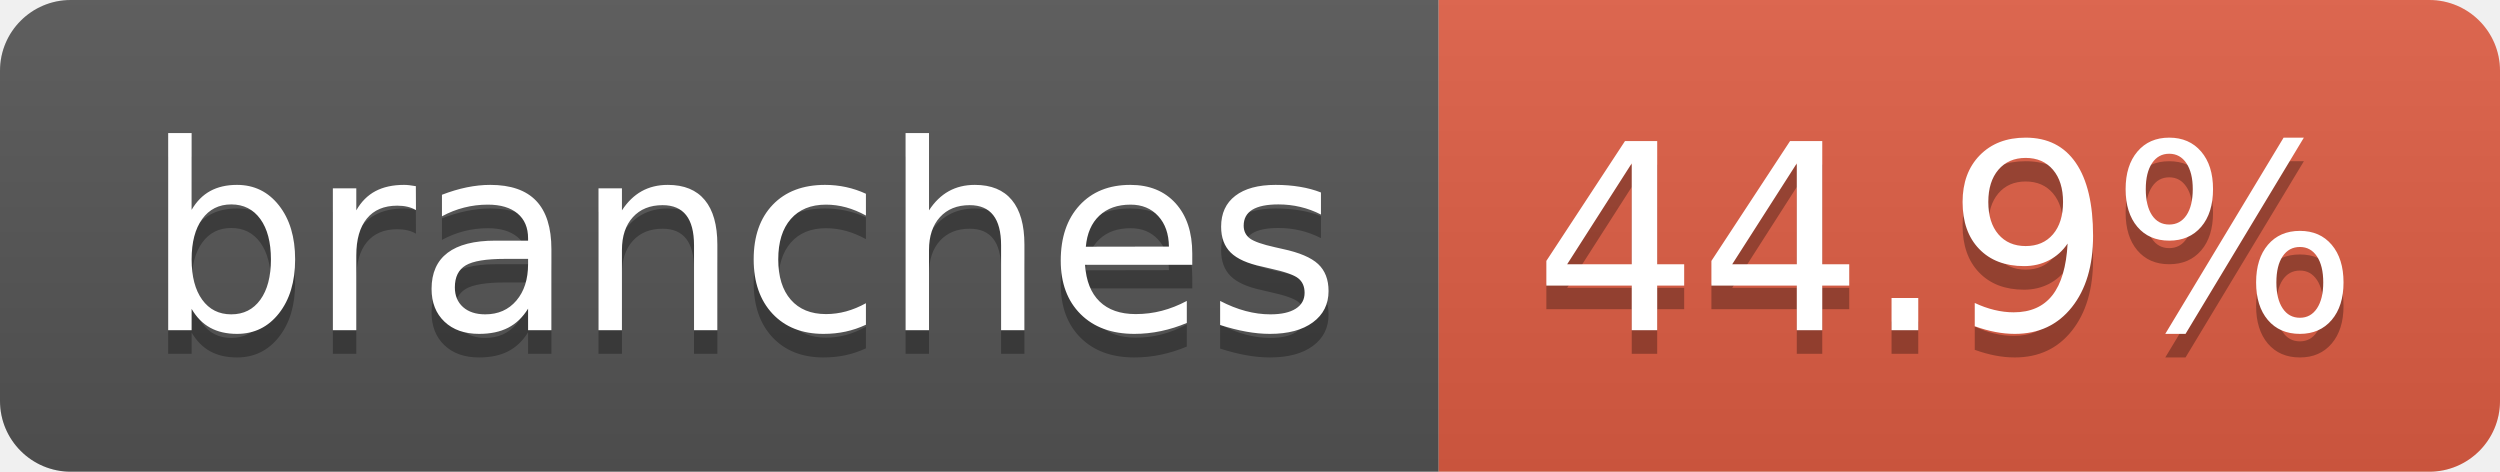
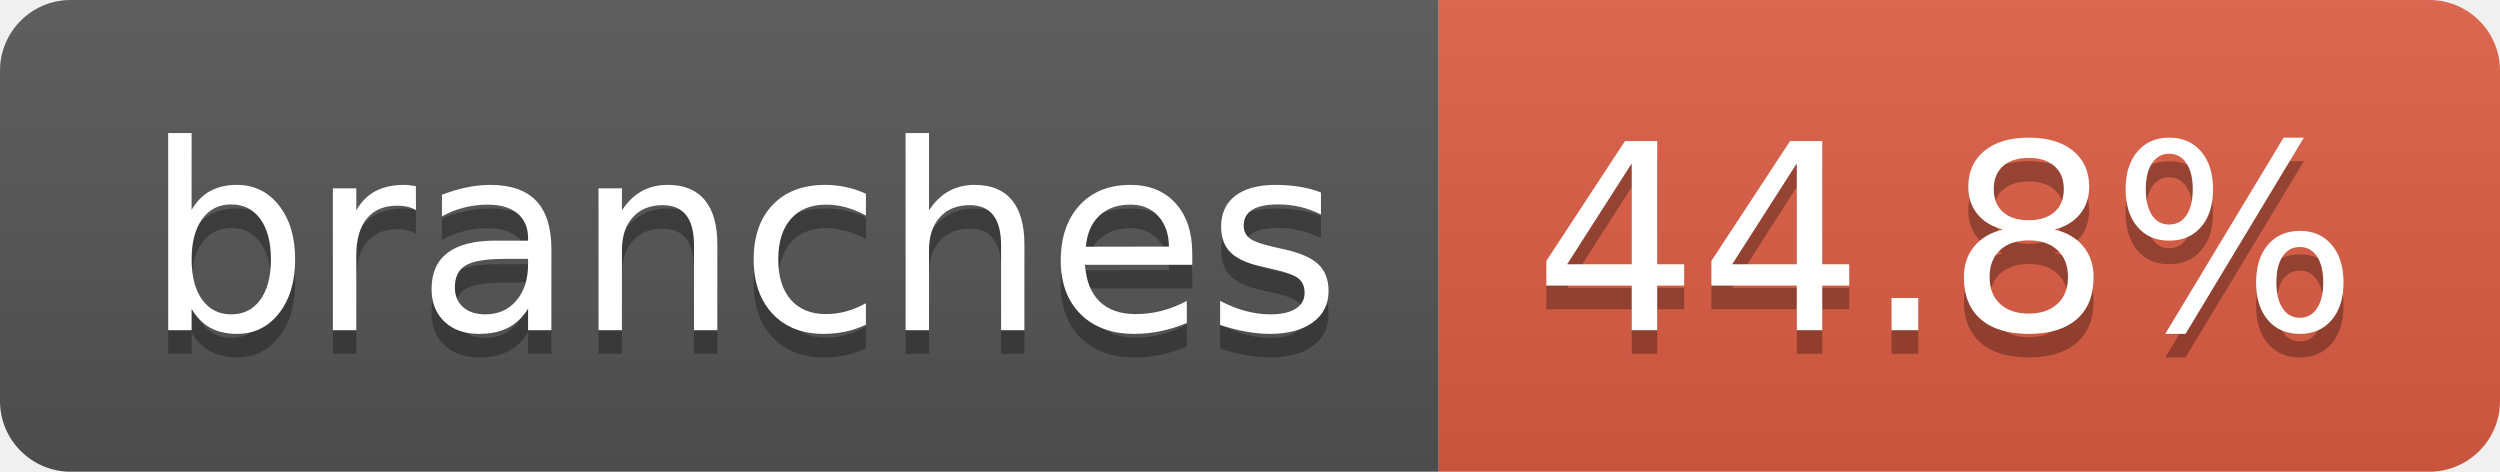
- <svg xmlns="http://www.w3.org/2000/svg" width="106" height="20" role="img" aria-label="branches: 44.9%">
+ <svg xmlns="http://www.w3.org/2000/svg" width="106" height="20" role="img" aria-label="branches: 44.8%">
  <linearGradient id="s" x2="0" y2="100%">
    <stop offset="0" stop-color="#bbb" stop-opacity=".1" />
    <stop offset="1" stop-opacity=".1" />
  </linearGradient>
  <clipPath id="r">
    <rect width="106" height="20" rx="3" fill="#fff" />
  </clipPath>
  <g clip-path="url(#r)">
    <rect width="61" height="20" fill="#555" />
    <rect x="61" width="45" height="20" fill="#e05d44" />
    <rect width="106" height="20" fill="url(#s)" />
  </g>
  <g fill="#fff" text-anchor="middle" font-family="Verdana,Geneva,DejaVu Sans,sans-serif" text-rendering="geometricPrecision" font-size="110">
    <text aria-hidden="true" x="315" y="150" fill="#010101" fill-opacity=".3" transform="scale(.1)" textLength="507">branches</text>
    <text x="315" y="140" transform="scale(.1)" fill="#fff" textLength="507">branches</text>
-     <text aria-hidden="true" x="825" y="150" fill="#010101" fill-opacity=".3" transform="scale(.1)" textLength="350">44.9%</text>
-     <text x="825" y="140" transform="scale(.1)" fill="#fff" textLength="350">44.9%</text>
+     <text aria-hidden="true" x="825" y="150" fill="#010101" fill-opacity=".3" transform="scale(.1)" textLength="350">44.8%</text>
+     <text x="825" y="140" transform="scale(.1)" fill="#fff" textLength="350">44.8%</text>
  </g>
</svg>
